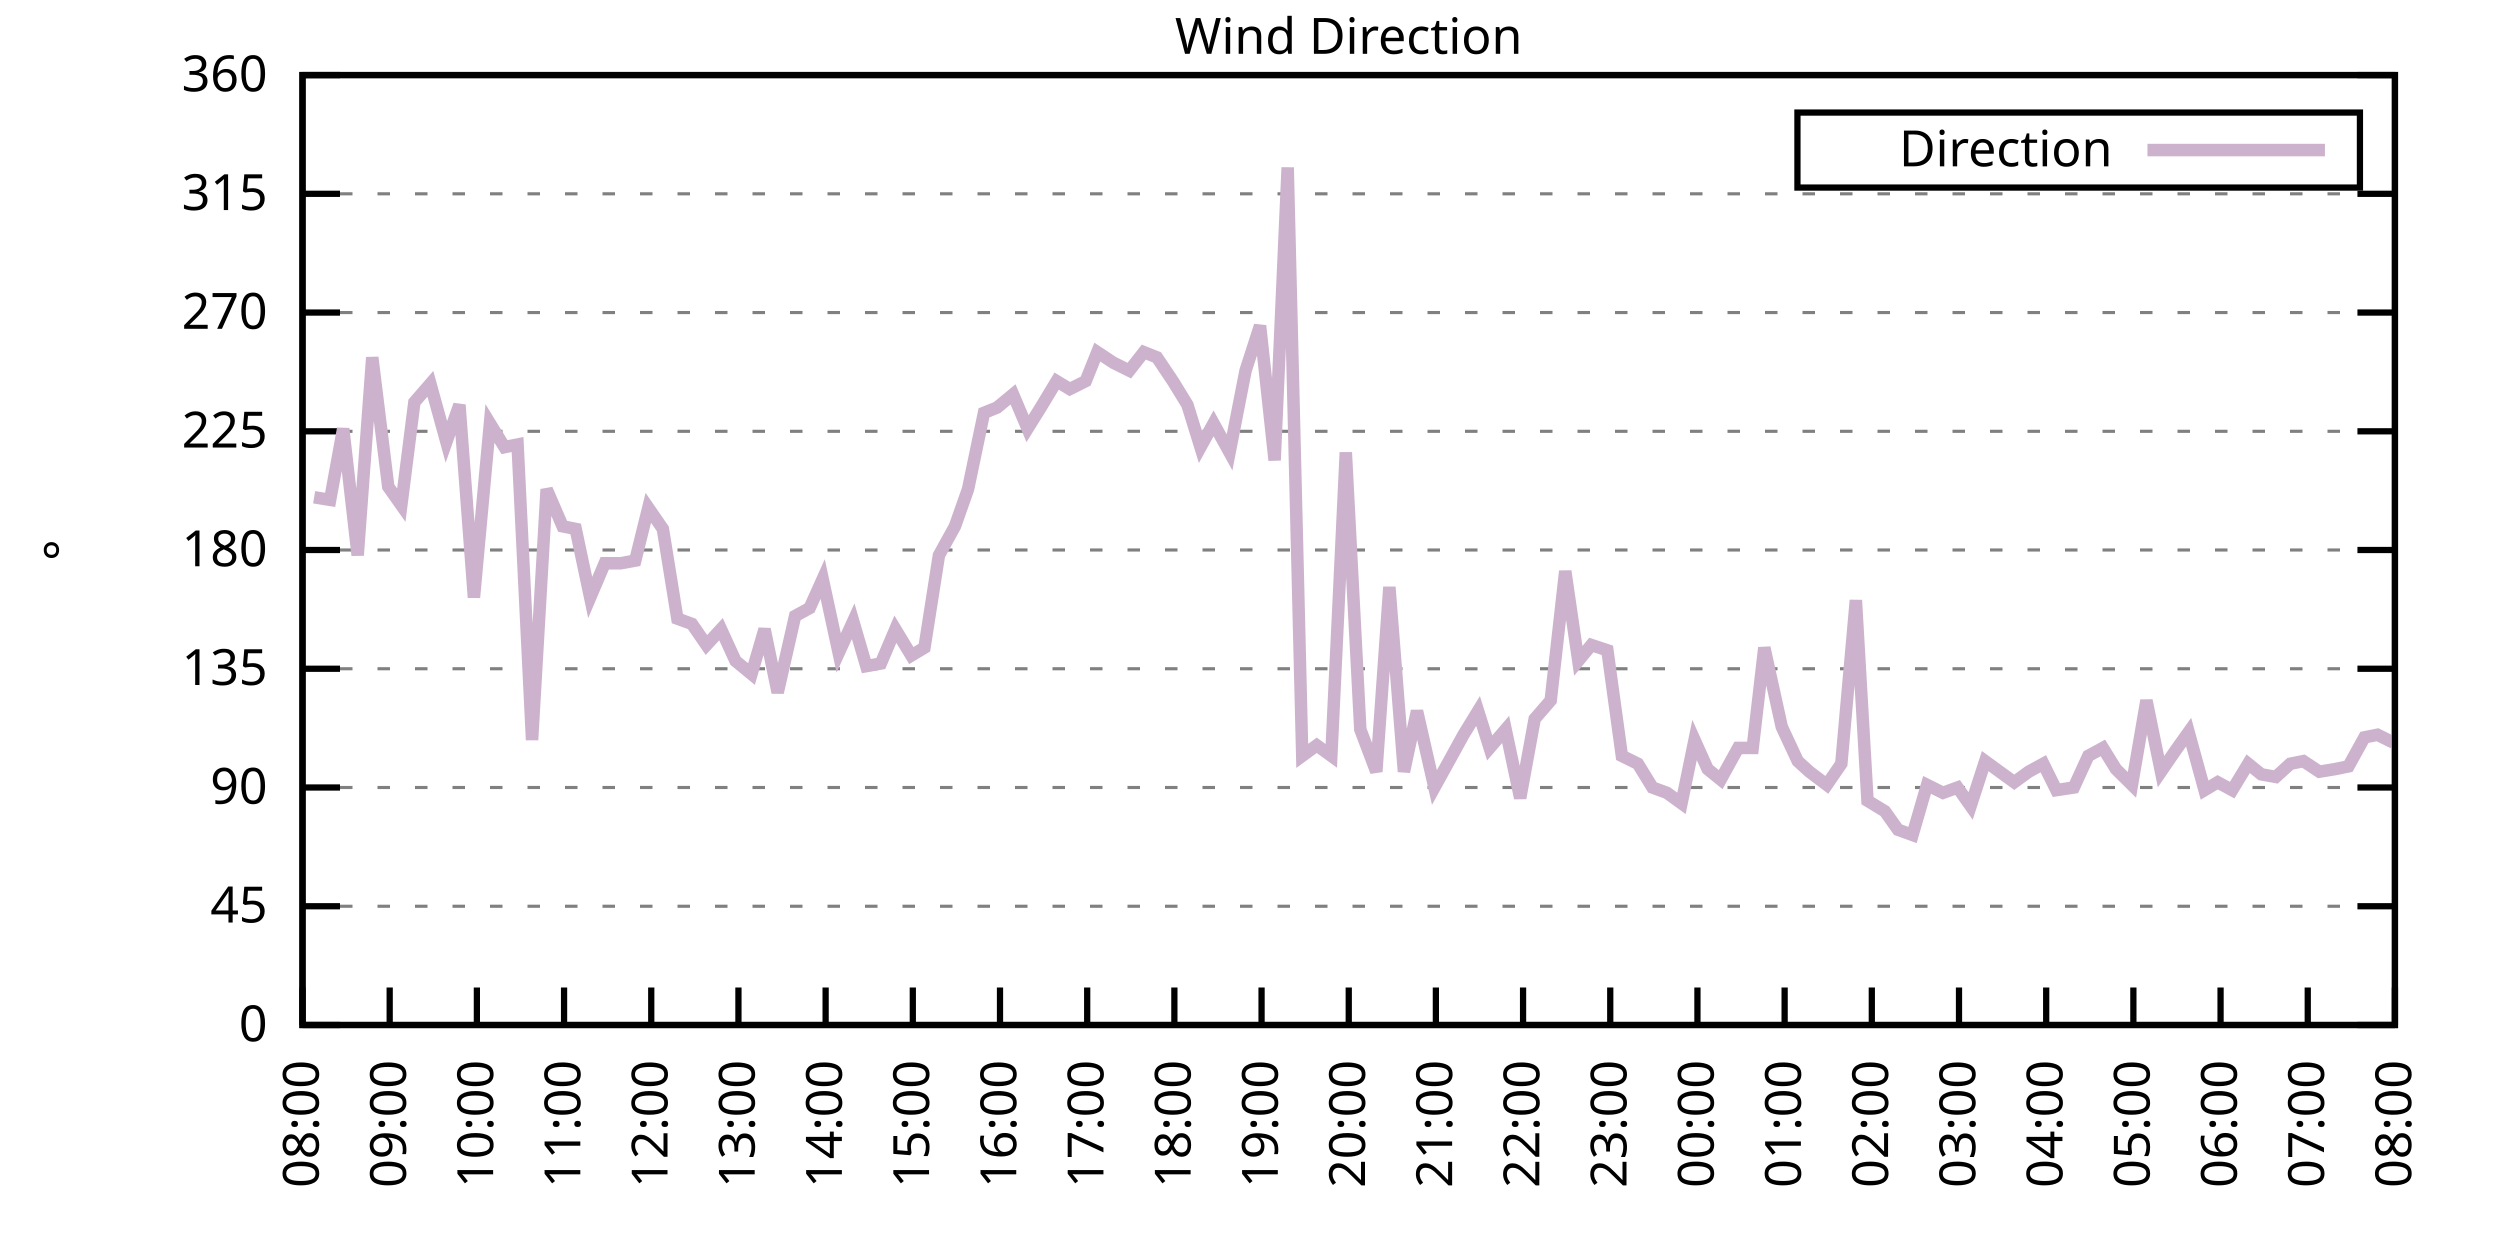
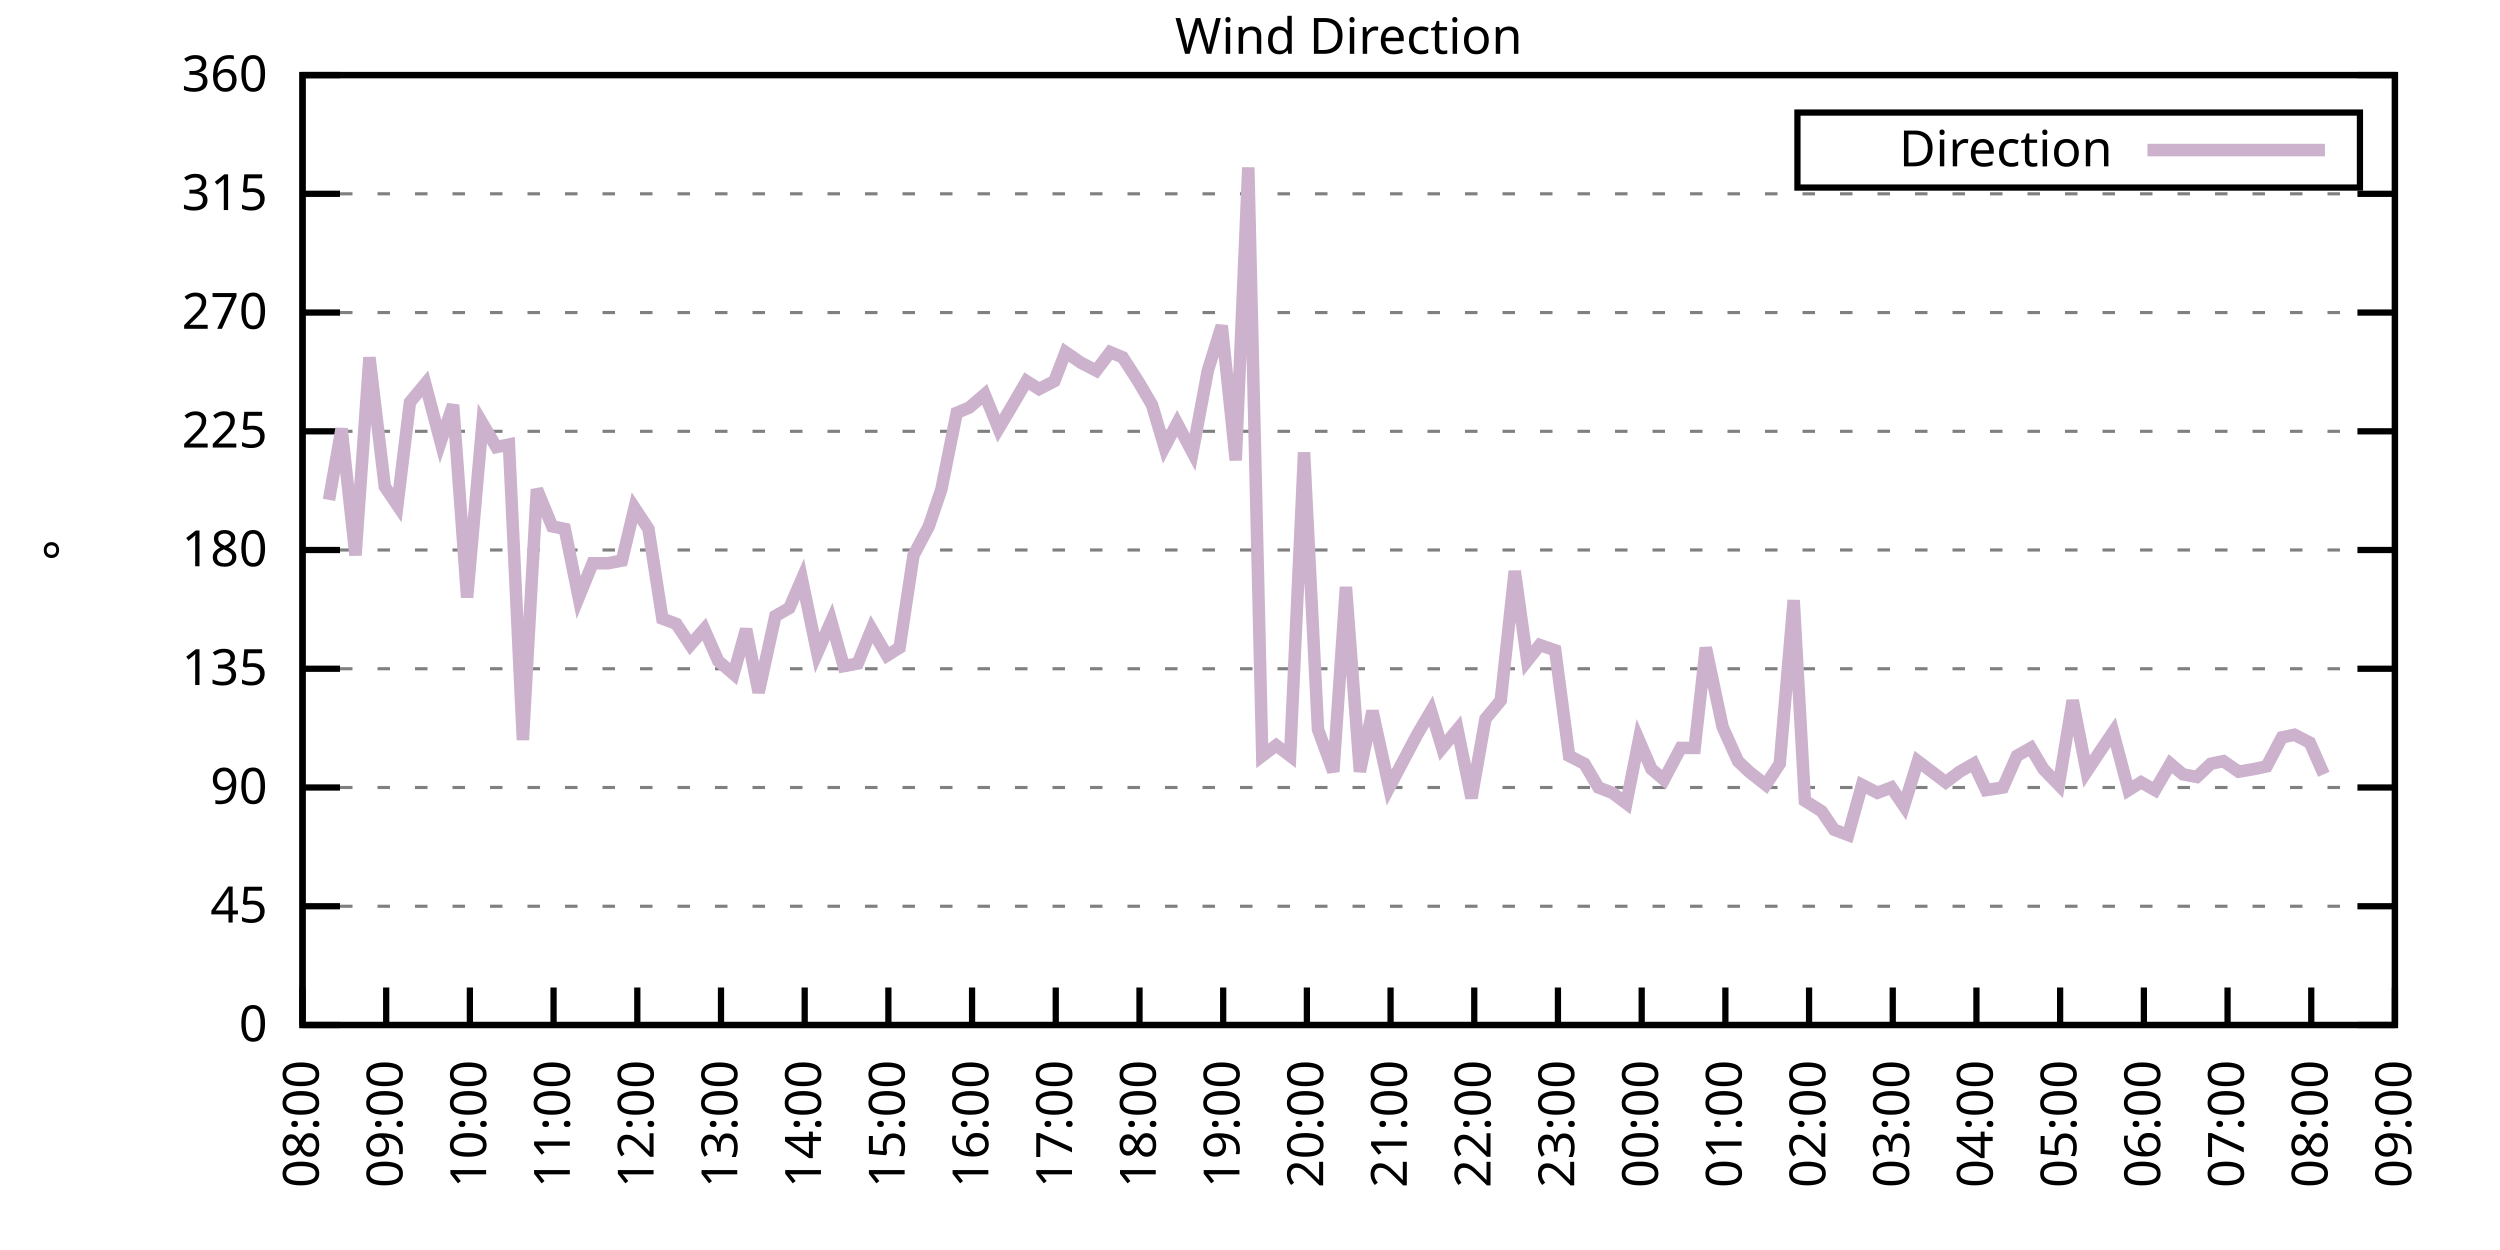
<svg xmlns="http://www.w3.org/2000/svg" xmlns:xlink="http://www.w3.org/1999/xlink" width="400" height="200" viewBox="0 0 400 200">
  <g id="gnuplot_canvas">
    <rect x="0" y="0" width="400" height="200" fill="none" />
    <defs>
      <circle id="gpDot" r="0.5" stroke-width="0.5" stroke="currentColor" />
      <path id="gpPt0" stroke-width="0.333" stroke="currentColor" d="M-1,0 h2 M0,-1 v2" />
      <path id="gpPt1" stroke-width="0.333" stroke="currentColor" d="M-1,-1 L1,1 M1,-1 L-1,1" />
      <path id="gpPt2" stroke-width="0.333" stroke="currentColor" d="M-1,0 L1,0 M0,-1 L0,1 M-1,-1 L1,1 M-1,1 L1,-1" />
      <rect id="gpPt3" stroke-width="0.333" stroke="currentColor" x="-1" y="-1" width="2" height="2" />
      <rect id="gpPt4" stroke-width="0.333" stroke="currentColor" fill="currentColor" x="-1" y="-1" width="2" height="2" />
      <circle id="gpPt5" stroke-width="0.333" stroke="currentColor" cx="0" cy="0" r="1" />
      <use xlink:href="#gpPt5" id="gpPt6" fill="currentColor" stroke="none" />
      <path id="gpPt7" stroke-width="0.333" stroke="currentColor" d="M0,-1.33 L-1.33,0.67 L1.33,0.67 z" />
      <use xlink:href="#gpPt7" id="gpPt8" fill="currentColor" stroke="none" />
      <use xlink:href="#gpPt7" id="gpPt9" stroke="currentColor" transform="rotate(180)" />
      <use xlink:href="#gpPt9" id="gpPt10" fill="currentColor" stroke="none" />
      <use xlink:href="#gpPt3" id="gpPt11" stroke="currentColor" transform="rotate(45)" />
      <use xlink:href="#gpPt11" id="gpPt12" fill="currentColor" stroke="none" />
      <path id="gpPt13" stroke-width="0.333" stroke="currentColor" d="M0,1.330 L1.265,0.411 L0.782,-1.067 L-0.782,-1.076 L-1.265,0.411 z" />
      <use xlink:href="#gpPt13" id="gpPt14" fill="currentColor" stroke="none" />
      <filter id="textbox" filterUnits="objectBoundingBox" x="0" y="0" height="1" width="1">
        <feFlood flood-color="white" flood-opacity="1" result="bgnd" />
        <feComposite in="SourceGraphic" in2="bgnd" operator="atop" />
      </filter>
      <filter id="greybox" filterUnits="objectBoundingBox" x="0" y="0" height="1" width="1">
        <feFlood flood-color="lightgrey" flood-opacity="1" result="grey" />
        <feComposite in="SourceGraphic" in2="grey" operator="atop" />
      </filter>
    </defs>
    <g fill="none" color="white" stroke="currentColor" stroke-width="1.00" stroke-linecap="butt" stroke-linejoin="miter">
</g>
    <g fill="none" color="black" stroke="currentColor" stroke-width="1.00" stroke-linecap="butt" stroke-linejoin="miter">
      <g stroke="none" shape-rendering="crispEdges">
        <polygon fill="rgb(255, 255, 255)" points="48.40,164.00 383.18,164.00 383.18,12.02 48.40,12.02 " />
      </g>
    </g>
    <g fill="none" color="black" stroke="currentColor" stroke-width="1.00" stroke-linecap="butt" stroke-linejoin="miter">
</g>
    <g fill="none" color="black" stroke="black" stroke-width="0.50" stroke-linecap="butt" stroke-linejoin="miter">
</g>
    <g fill="none" color="gray" stroke="currentColor" stroke-width="0.50" stroke-linecap="butt" stroke-linejoin="miter">
      <path stroke="gray" stroke-dasharray="2,4" class="gridline" d="M48.40,164.00 L383.19,164.00  " />
    </g>
    <g fill="none" color="gray" stroke="gray" stroke-width="1.00" stroke-linecap="butt" stroke-linejoin="miter">
</g>
    <g fill="none" color="black" stroke="currentColor" stroke-width="1.00" stroke-linecap="butt" stroke-linejoin="miter">
      <path stroke="black" d="M48.40,164.00 L54.40,164.00 M383.19,164.00 L377.19,164.00  " />
      <g transform="translate(42.80,166.60)" stroke="none" fill="black" font-family="Sans" font-size="8.00" text-anchor="end">
        <text>
          <tspan font-family="Sans"> 0</tspan>
        </text>
      </g>
    </g>
    <g fill="none" color="black" stroke="currentColor" stroke-width="1.00" stroke-linecap="butt" stroke-linejoin="miter">
</g>
    <g fill="none" color="black" stroke="black" stroke-width="0.50" stroke-linecap="butt" stroke-linejoin="miter">
</g>
    <g fill="none" color="gray" stroke="currentColor" stroke-width="0.50" stroke-linecap="butt" stroke-linejoin="miter">
      <path stroke="gray" stroke-dasharray="2,4" class="gridline" d="M48.40,145.00 L383.19,145.00  " />
    </g>
    <g fill="none" color="gray" stroke="gray" stroke-width="1.00" stroke-linecap="butt" stroke-linejoin="miter">
</g>
    <g fill="none" color="black" stroke="currentColor" stroke-width="1.00" stroke-linecap="butt" stroke-linejoin="miter">
      <path stroke="black" d="M48.40,145.00 L54.40,145.00 M383.19,145.00 L377.19,145.00  " />
      <g transform="translate(42.80,147.60)" stroke="none" fill="black" font-family="Sans" font-size="8.00" text-anchor="end">
        <text>
          <tspan font-family="Sans"> 45</tspan>
        </text>
      </g>
    </g>
    <g fill="none" color="black" stroke="currentColor" stroke-width="1.00" stroke-linecap="butt" stroke-linejoin="miter">
</g>
    <g fill="none" color="black" stroke="black" stroke-width="0.50" stroke-linecap="butt" stroke-linejoin="miter">
</g>
    <g fill="none" color="gray" stroke="currentColor" stroke-width="0.50" stroke-linecap="butt" stroke-linejoin="miter">
      <path stroke="gray" stroke-dasharray="2,4" class="gridline" d="M48.40,126.00 L383.19,126.00  " />
    </g>
    <g fill="none" color="gray" stroke="gray" stroke-width="1.00" stroke-linecap="butt" stroke-linejoin="miter">
</g>
    <g fill="none" color="black" stroke="currentColor" stroke-width="1.00" stroke-linecap="butt" stroke-linejoin="miter">
      <path stroke="black" d="M48.40,126.00 L54.40,126.00 M383.19,126.00 L377.19,126.00  " />
      <g transform="translate(42.80,128.60)" stroke="none" fill="black" font-family="Sans" font-size="8.00" text-anchor="end">
        <text>
          <tspan font-family="Sans"> 90</tspan>
        </text>
      </g>
    </g>
    <g fill="none" color="black" stroke="currentColor" stroke-width="1.00" stroke-linecap="butt" stroke-linejoin="miter">
</g>
    <g fill="none" color="black" stroke="black" stroke-width="0.50" stroke-linecap="butt" stroke-linejoin="miter">
</g>
    <g fill="none" color="gray" stroke="currentColor" stroke-width="0.50" stroke-linecap="butt" stroke-linejoin="miter">
      <path stroke="gray" stroke-dasharray="2,4" class="gridline" d="M48.40,107.00 L383.19,107.00  " />
    </g>
    <g fill="none" color="gray" stroke="gray" stroke-width="1.00" stroke-linecap="butt" stroke-linejoin="miter">
</g>
    <g fill="none" color="black" stroke="currentColor" stroke-width="1.00" stroke-linecap="butt" stroke-linejoin="miter">
      <path stroke="black" d="M48.40,107.00 L54.40,107.00 M383.19,107.00 L377.19,107.00  " />
      <g transform="translate(42.80,109.60)" stroke="none" fill="black" font-family="Sans" font-size="8.00" text-anchor="end">
        <text>
          <tspan font-family="Sans"> 135</tspan>
        </text>
      </g>
    </g>
    <g fill="none" color="black" stroke="currentColor" stroke-width="1.00" stroke-linecap="butt" stroke-linejoin="miter">
</g>
    <g fill="none" color="black" stroke="black" stroke-width="0.50" stroke-linecap="butt" stroke-linejoin="miter">
</g>
    <g fill="none" color="gray" stroke="currentColor" stroke-width="0.50" stroke-linecap="butt" stroke-linejoin="miter">
      <path stroke="gray" stroke-dasharray="2,4" class="gridline" d="M48.40,88.00 L383.19,88.00  " />
    </g>
    <g fill="none" color="gray" stroke="gray" stroke-width="1.00" stroke-linecap="butt" stroke-linejoin="miter">
</g>
    <g fill="none" color="black" stroke="currentColor" stroke-width="1.00" stroke-linecap="butt" stroke-linejoin="miter">
      <path stroke="black" d="M48.40,88.00 L54.40,88.00 M383.19,88.00 L377.19,88.00  " />
      <g transform="translate(42.80,90.60)" stroke="none" fill="black" font-family="Sans" font-size="8.00" text-anchor="end">
        <text>
          <tspan font-family="Sans"> 180</tspan>
        </text>
      </g>
    </g>
    <g fill="none" color="black" stroke="currentColor" stroke-width="1.00" stroke-linecap="butt" stroke-linejoin="miter">
</g>
    <g fill="none" color="black" stroke="black" stroke-width="0.50" stroke-linecap="butt" stroke-linejoin="miter">
</g>
    <g fill="none" color="gray" stroke="currentColor" stroke-width="0.50" stroke-linecap="butt" stroke-linejoin="miter">
      <path stroke="gray" stroke-dasharray="2,4" class="gridline" d="M48.40,69.01 L383.19,69.01  " />
    </g>
    <g fill="none" color="gray" stroke="gray" stroke-width="1.00" stroke-linecap="butt" stroke-linejoin="miter">
</g>
    <g fill="none" color="black" stroke="currentColor" stroke-width="1.00" stroke-linecap="butt" stroke-linejoin="miter">
      <path stroke="black" d="M48.40,69.01 L54.40,69.01 M383.19,69.01 L377.19,69.01  " />
      <g transform="translate(42.80,71.61)" stroke="none" fill="black" font-family="Sans" font-size="8.00" text-anchor="end">
        <text>
          <tspan font-family="Sans"> 225</tspan>
        </text>
      </g>
    </g>
    <g fill="none" color="black" stroke="currentColor" stroke-width="1.00" stroke-linecap="butt" stroke-linejoin="miter">
</g>
    <g fill="none" color="black" stroke="black" stroke-width="0.50" stroke-linecap="butt" stroke-linejoin="miter">
</g>
    <g fill="none" color="gray" stroke="currentColor" stroke-width="0.50" stroke-linecap="butt" stroke-linejoin="miter">
      <path stroke="gray" stroke-dasharray="2,4" class="gridline" d="M48.40,50.01 L383.19,50.01  " />
    </g>
    <g fill="none" color="gray" stroke="gray" stroke-width="1.00" stroke-linecap="butt" stroke-linejoin="miter">
</g>
    <g fill="none" color="black" stroke="currentColor" stroke-width="1.00" stroke-linecap="butt" stroke-linejoin="miter">
      <path stroke="black" d="M48.40,50.01 L54.40,50.01 M383.19,50.01 L377.19,50.01  " />
      <g transform="translate(42.80,52.61)" stroke="none" fill="black" font-family="Sans" font-size="8.00" text-anchor="end">
        <text>
          <tspan font-family="Sans"> 270</tspan>
        </text>
      </g>
    </g>
    <g fill="none" color="black" stroke="currentColor" stroke-width="1.00" stroke-linecap="butt" stroke-linejoin="miter">
</g>
    <g fill="none" color="black" stroke="black" stroke-width="0.50" stroke-linecap="butt" stroke-linejoin="miter">
</g>
    <g fill="none" color="gray" stroke="currentColor" stroke-width="0.50" stroke-linecap="butt" stroke-linejoin="miter">
      <path stroke="gray" stroke-dasharray="2,4" class="gridline" d="M48.40,31.01 L383.19,31.01  " />
    </g>
    <g fill="none" color="gray" stroke="gray" stroke-width="1.00" stroke-linecap="butt" stroke-linejoin="miter">
</g>
    <g fill="none" color="black" stroke="currentColor" stroke-width="1.00" stroke-linecap="butt" stroke-linejoin="miter">
      <path stroke="black" d="M48.40,31.01 L54.40,31.01 M383.19,31.01 L377.19,31.01  " />
      <g transform="translate(42.80,33.61)" stroke="none" fill="black" font-family="Sans" font-size="8.00" text-anchor="end">
        <text>
          <tspan font-family="Sans"> 315</tspan>
        </text>
      </g>
    </g>
    <g fill="none" color="black" stroke="currentColor" stroke-width="1.00" stroke-linecap="butt" stroke-linejoin="miter">
</g>
    <g fill="none" color="black" stroke="black" stroke-width="0.50" stroke-linecap="butt" stroke-linejoin="miter">
</g>
    <g fill="none" color="gray" stroke="currentColor" stroke-width="0.50" stroke-linecap="butt" stroke-linejoin="miter">
      <path stroke="gray" stroke-dasharray="2,4" class="gridline" d="M48.40,12.01 L383.19,12.01  " />
    </g>
    <g fill="none" color="gray" stroke="gray" stroke-width="1.00" stroke-linecap="butt" stroke-linejoin="miter">
</g>
    <g fill="none" color="black" stroke="currentColor" stroke-width="1.00" stroke-linecap="butt" stroke-linejoin="miter">
      <path stroke="black" d="M48.40,12.01 L54.40,12.01 M383.19,12.01 L377.19,12.01  " />
      <g transform="translate(42.80,14.61)" stroke="none" fill="black" font-family="Sans" font-size="8.00" text-anchor="end">
        <text>
          <tspan font-family="Sans"> 360</tspan>
        </text>
      </g>
    </g>
    <g fill="none" color="black" stroke="currentColor" stroke-width="1.00" stroke-linecap="butt" stroke-linejoin="miter">
      <path stroke="black" d="M48.40,164.00 L48.40,158.00  " />
      <g transform="translate(51.00,169.60) rotate(270.00)" stroke="none" fill="black" font-family="Sans" font-size="8.00" text-anchor="end">
        <text>
          <tspan font-family="Sans">08:00</tspan>
        </text>
      </g>
    </g>
    <g fill="none" color="black" stroke="currentColor" stroke-width="1.00" stroke-linecap="butt" stroke-linejoin="miter">
-       <path stroke="black" d="M62.35,164.00 L62.35,158.00  " />
-       <g transform="translate(64.95,169.60) rotate(270.00)" stroke="none" fill="black" font-family="Sans" font-size="8.00" text-anchor="end">
+       <path stroke="black" d="M61.79,164.00 L61.79,158.00  " />
+       <g transform="translate(64.39,169.60) rotate(270.00)" stroke="none" fill="black" font-family="Sans" font-size="8.00" text-anchor="end">
        <text>
          <tspan font-family="Sans">09:00</tspan>
        </text>
      </g>
    </g>
    <g fill="none" color="black" stroke="currentColor" stroke-width="1.00" stroke-linecap="butt" stroke-linejoin="miter">
-       <path stroke="black" d="M76.30,164.00 L76.30,158.00  " />
-       <g transform="translate(78.90,169.60) rotate(270.00)" stroke="none" fill="black" font-family="Sans" font-size="8.00" text-anchor="end">
+       <path stroke="black" d="M75.18,164.00 L75.18,158.00  " />
+       <g transform="translate(77.78,169.60) rotate(270.00)" stroke="none" fill="black" font-family="Sans" font-size="8.00" text-anchor="end">
        <text>
          <tspan font-family="Sans">10:00</tspan>
        </text>
      </g>
    </g>
    <g fill="none" color="black" stroke="currentColor" stroke-width="1.00" stroke-linecap="butt" stroke-linejoin="miter">
-       <path stroke="black" d="M90.25,164.00 L90.25,158.00  " />
-       <g transform="translate(92.85,169.60) rotate(270.00)" stroke="none" fill="black" font-family="Sans" font-size="8.00" text-anchor="end">
+       <path stroke="black" d="M88.57,164.00 L88.57,158.00  " />
+       <g transform="translate(91.17,169.60) rotate(270.00)" stroke="none" fill="black" font-family="Sans" font-size="8.00" text-anchor="end">
        <text>
          <tspan font-family="Sans">11:00</tspan>
        </text>
      </g>
    </g>
    <g fill="none" color="black" stroke="currentColor" stroke-width="1.00" stroke-linecap="butt" stroke-linejoin="miter">
-       <path stroke="black" d="M104.20,164.00 L104.20,158.00  " />
-       <g transform="translate(106.80,169.60) rotate(270.00)" stroke="none" fill="black" font-family="Sans" font-size="8.00" text-anchor="end">
+       <path stroke="black" d="M101.97,164.00 L101.97,158.00  " />
+       <g transform="translate(104.57,169.60) rotate(270.00)" stroke="none" fill="black" font-family="Sans" font-size="8.00" text-anchor="end">
        <text>
          <tspan font-family="Sans">12:00</tspan>
        </text>
      </g>
    </g>
    <g fill="none" color="black" stroke="currentColor" stroke-width="1.00" stroke-linecap="butt" stroke-linejoin="miter">
-       <path stroke="black" d="M118.15,164.00 L118.15,158.00  " />
-       <g transform="translate(120.75,169.60) rotate(270.00)" stroke="none" fill="black" font-family="Sans" font-size="8.00" text-anchor="end">
+       <path stroke="black" d="M115.36,164.00 L115.36,158.00  " />
+       <g transform="translate(117.96,169.60) rotate(270.00)" stroke="none" fill="black" font-family="Sans" font-size="8.00" text-anchor="end">
        <text>
          <tspan font-family="Sans">13:00</tspan>
        </text>
      </g>
    </g>
    <g fill="none" color="black" stroke="currentColor" stroke-width="1.00" stroke-linecap="butt" stroke-linejoin="miter">
-       <path stroke="black" d="M132.10,164.00 L132.10,158.00  " />
-       <g transform="translate(134.70,169.60) rotate(270.00)" stroke="none" fill="black" font-family="Sans" font-size="8.00" text-anchor="end">
+       <path stroke="black" d="M128.75,164.00 L128.75,158.00  " />
+       <g transform="translate(131.35,169.60) rotate(270.00)" stroke="none" fill="black" font-family="Sans" font-size="8.00" text-anchor="end">
        <text>
          <tspan font-family="Sans">14:00</tspan>
        </text>
      </g>
    </g>
    <g fill="none" color="black" stroke="currentColor" stroke-width="1.00" stroke-linecap="butt" stroke-linejoin="miter">
-       <path stroke="black" d="M146.05,164.00 L146.05,158.00  " />
-       <g transform="translate(148.65,169.60) rotate(270.00)" stroke="none" fill="black" font-family="Sans" font-size="8.00" text-anchor="end">
+       <path stroke="black" d="M142.14,164.00 L142.14,158.00  " />
+       <g transform="translate(144.74,169.60) rotate(270.00)" stroke="none" fill="black" font-family="Sans" font-size="8.00" text-anchor="end">
        <text>
          <tspan font-family="Sans">15:00</tspan>
        </text>
      </g>
    </g>
    <g fill="none" color="black" stroke="currentColor" stroke-width="1.00" stroke-linecap="butt" stroke-linejoin="miter">
-       <path stroke="black" d="M160.00,164.00 L160.00,158.00  " />
-       <g transform="translate(162.60,169.60) rotate(270.00)" stroke="none" fill="black" font-family="Sans" font-size="8.00" text-anchor="end">
+       <path stroke="black" d="M155.53,164.00 L155.53,158.00  " />
+       <g transform="translate(158.13,169.60) rotate(270.00)" stroke="none" fill="black" font-family="Sans" font-size="8.00" text-anchor="end">
        <text>
          <tspan font-family="Sans">16:00</tspan>
        </text>
      </g>
    </g>
    <g fill="none" color="black" stroke="currentColor" stroke-width="1.00" stroke-linecap="butt" stroke-linejoin="miter">
-       <path stroke="black" d="M173.95,164.00 L173.95,158.00  " />
-       <g transform="translate(176.55,169.60) rotate(270.00)" stroke="none" fill="black" font-family="Sans" font-size="8.00" text-anchor="end">
+       <path stroke="black" d="M168.92,164.00 L168.92,158.00  " />
+       <g transform="translate(171.52,169.60) rotate(270.00)" stroke="none" fill="black" font-family="Sans" font-size="8.00" text-anchor="end">
        <text>
          <tspan font-family="Sans">17:00</tspan>
        </text>
      </g>
    </g>
    <g fill="none" color="black" stroke="currentColor" stroke-width="1.00" stroke-linecap="butt" stroke-linejoin="miter">
-       <path stroke="black" d="M187.90,164.00 L187.90,158.00  " />
-       <g transform="translate(190.50,169.60) rotate(270.00)" stroke="none" fill="black" font-family="Sans" font-size="8.00" text-anchor="end">
+       <path stroke="black" d="M182.32,164.00 L182.32,158.00  " />
+       <g transform="translate(184.92,169.60) rotate(270.00)" stroke="none" fill="black" font-family="Sans" font-size="8.00" text-anchor="end">
        <text>
          <tspan font-family="Sans">18:00</tspan>
        </text>
      </g>
    </g>
    <g fill="none" color="black" stroke="currentColor" stroke-width="1.00" stroke-linecap="butt" stroke-linejoin="miter">
-       <path stroke="black" d="M201.85,164.00 L201.85,158.00  " />
-       <g transform="translate(204.45,169.60) rotate(270.00)" stroke="none" fill="black" font-family="Sans" font-size="8.00" text-anchor="end">
+       <path stroke="black" d="M195.71,164.00 L195.71,158.00  " />
+       <g transform="translate(198.31,169.60) rotate(270.00)" stroke="none" fill="black" font-family="Sans" font-size="8.00" text-anchor="end">
        <text>
          <tspan font-family="Sans">19:00</tspan>
        </text>
      </g>
    </g>
    <g fill="none" color="black" stroke="currentColor" stroke-width="1.00" stroke-linecap="butt" stroke-linejoin="miter">
-       <path stroke="black" d="M215.80,164.00 L215.80,158.00  " />
-       <g transform="translate(218.40,169.60) rotate(270.00)" stroke="none" fill="black" font-family="Sans" font-size="8.00" text-anchor="end">
+       <path stroke="black" d="M209.10,164.00 L209.10,158.00  " />
+       <g transform="translate(211.70,169.60) rotate(270.00)" stroke="none" fill="black" font-family="Sans" font-size="8.00" text-anchor="end">
        <text>
          <tspan font-family="Sans">20:00</tspan>
        </text>
      </g>
    </g>
    <g fill="none" color="black" stroke="currentColor" stroke-width="1.00" stroke-linecap="butt" stroke-linejoin="miter">
-       <path stroke="black" d="M229.74,164.00 L229.74,158.00  " />
-       <g transform="translate(232.34,169.60) rotate(270.00)" stroke="none" fill="black" font-family="Sans" font-size="8.00" text-anchor="end">
+       <path stroke="black" d="M222.49,164.00 L222.49,158.00  " />
+       <g transform="translate(225.09,169.60) rotate(270.00)" stroke="none" fill="black" font-family="Sans" font-size="8.00" text-anchor="end">
        <text>
          <tspan font-family="Sans">21:00</tspan>
        </text>
      </g>
    </g>
    <g fill="none" color="black" stroke="currentColor" stroke-width="1.00" stroke-linecap="butt" stroke-linejoin="miter">
-       <path stroke="black" d="M243.69,164.00 L243.69,158.00  " />
-       <g transform="translate(246.29,169.60) rotate(270.00)" stroke="none" fill="black" font-family="Sans" font-size="8.00" text-anchor="end">
+       <path stroke="black" d="M235.88,164.00 L235.88,158.00  " />
+       <g transform="translate(238.48,169.60) rotate(270.00)" stroke="none" fill="black" font-family="Sans" font-size="8.00" text-anchor="end">
        <text>
          <tspan font-family="Sans">22:00</tspan>
        </text>
      </g>
    </g>
    <g fill="none" color="black" stroke="currentColor" stroke-width="1.00" stroke-linecap="butt" stroke-linejoin="miter">
-       <path stroke="black" d="M257.64,164.00 L257.64,158.00  " />
-       <g transform="translate(260.24,169.60) rotate(270.00)" stroke="none" fill="black" font-family="Sans" font-size="8.00" text-anchor="end">
+       <path stroke="black" d="M249.27,164.00 L249.27,158.00  " />
+       <g transform="translate(251.87,169.60) rotate(270.00)" stroke="none" fill="black" font-family="Sans" font-size="8.00" text-anchor="end">
        <text>
          <tspan font-family="Sans">23:00</tspan>
        </text>
      </g>
    </g>
    <g fill="none" color="black" stroke="currentColor" stroke-width="1.00" stroke-linecap="butt" stroke-linejoin="miter">
-       <path stroke="black" d="M271.59,164.00 L271.59,158.00  " />
-       <g transform="translate(274.19,169.60) rotate(270.00)" stroke="none" fill="black" font-family="Sans" font-size="8.00" text-anchor="end">
+       <path stroke="black" d="M262.67,164.00 L262.67,158.00  " />
+       <g transform="translate(265.27,169.60) rotate(270.00)" stroke="none" fill="black" font-family="Sans" font-size="8.00" text-anchor="end">
        <text>
          <tspan font-family="Sans">00:00</tspan>
        </text>
      </g>
    </g>
    <g fill="none" color="black" stroke="currentColor" stroke-width="1.00" stroke-linecap="butt" stroke-linejoin="miter">
-       <path stroke="black" d="M285.54,164.00 L285.54,158.00  " />
-       <g transform="translate(288.14,169.60) rotate(270.00)" stroke="none" fill="black" font-family="Sans" font-size="8.00" text-anchor="end">
+       <path stroke="black" d="M276.06,164.00 L276.06,158.00  " />
+       <g transform="translate(278.66,169.60) rotate(270.00)" stroke="none" fill="black" font-family="Sans" font-size="8.00" text-anchor="end">
        <text>
          <tspan font-family="Sans">01:00</tspan>
        </text>
      </g>
    </g>
    <g fill="none" color="black" stroke="currentColor" stroke-width="1.00" stroke-linecap="butt" stroke-linejoin="miter">
-       <path stroke="black" d="M299.49,164.00 L299.49,158.00  " />
-       <g transform="translate(302.09,169.60) rotate(270.00)" stroke="none" fill="black" font-family="Sans" font-size="8.00" text-anchor="end">
+       <path stroke="black" d="M289.45,164.00 L289.45,158.00  " />
+       <g transform="translate(292.05,169.60) rotate(270.00)" stroke="none" fill="black" font-family="Sans" font-size="8.00" text-anchor="end">
        <text>
          <tspan font-family="Sans">02:00</tspan>
        </text>
      </g>
    </g>
    <g fill="none" color="black" stroke="currentColor" stroke-width="1.00" stroke-linecap="butt" stroke-linejoin="miter">
-       <path stroke="black" d="M313.44,164.00 L313.44,158.00  " />
-       <g transform="translate(316.04,169.60) rotate(270.00)" stroke="none" fill="black" font-family="Sans" font-size="8.00" text-anchor="end">
+       <path stroke="black" d="M302.84,164.00 L302.84,158.00  " />
+       <g transform="translate(305.44,169.60) rotate(270.00)" stroke="none" fill="black" font-family="Sans" font-size="8.00" text-anchor="end">
        <text>
          <tspan font-family="Sans">03:00</tspan>
        </text>
      </g>
    </g>
    <g fill="none" color="black" stroke="currentColor" stroke-width="1.00" stroke-linecap="butt" stroke-linejoin="miter">
-       <path stroke="black" d="M327.39,164.00 L327.39,158.00  " />
-       <g transform="translate(329.99,169.60) rotate(270.00)" stroke="none" fill="black" font-family="Sans" font-size="8.00" text-anchor="end">
+       <path stroke="black" d="M316.23,164.00 L316.23,158.00  " />
+       <g transform="translate(318.83,169.60) rotate(270.00)" stroke="none" fill="black" font-family="Sans" font-size="8.00" text-anchor="end">
        <text>
          <tspan font-family="Sans">04:00</tspan>
        </text>
      </g>
    </g>
    <g fill="none" color="black" stroke="currentColor" stroke-width="1.00" stroke-linecap="butt" stroke-linejoin="miter">
-       <path stroke="black" d="M341.34,164.00 L341.34,158.00  " />
-       <g transform="translate(343.94,169.60) rotate(270.00)" stroke="none" fill="black" font-family="Sans" font-size="8.00" text-anchor="end">
+       <path stroke="black" d="M329.62,164.00 L329.62,158.00  " />
+       <g transform="translate(332.22,169.60) rotate(270.00)" stroke="none" fill="black" font-family="Sans" font-size="8.00" text-anchor="end">
        <text>
          <tspan font-family="Sans">05:00</tspan>
        </text>
      </g>
    </g>
    <g fill="none" color="black" stroke="currentColor" stroke-width="1.00" stroke-linecap="butt" stroke-linejoin="miter">
-       <path stroke="black" d="M355.29,164.00 L355.29,158.00  " />
-       <g transform="translate(357.89,169.60) rotate(270.00)" stroke="none" fill="black" font-family="Sans" font-size="8.00" text-anchor="end">
+       <path stroke="black" d="M343.02,164.00 L343.02,158.00  " />
+       <g transform="translate(345.62,169.60) rotate(270.00)" stroke="none" fill="black" font-family="Sans" font-size="8.00" text-anchor="end">
        <text>
          <tspan font-family="Sans">06:00</tspan>
        </text>
      </g>
    </g>
    <g fill="none" color="black" stroke="currentColor" stroke-width="1.00" stroke-linecap="butt" stroke-linejoin="miter">
-       <path stroke="black" d="M369.24,164.00 L369.24,158.00  " />
-       <g transform="translate(371.84,169.60) rotate(270.00)" stroke="none" fill="black" font-family="Sans" font-size="8.00" text-anchor="end">
+       <path stroke="black" d="M356.41,164.00 L356.41,158.00  " />
+       <g transform="translate(359.01,169.60) rotate(270.00)" stroke="none" fill="black" font-family="Sans" font-size="8.00" text-anchor="end">
        <text>
          <tspan font-family="Sans">07:00</tspan>
+         </text>
+       </g>
+     </g>
+     <g fill="none" color="black" stroke="currentColor" stroke-width="1.00" stroke-linecap="butt" stroke-linejoin="miter">
+       <path stroke="black" d="M369.80,164.00 L369.80,158.00  " />
+       <g transform="translate(372.40,169.60) rotate(270.00)" stroke="none" fill="black" font-family="Sans" font-size="8.00" text-anchor="end">
+         <text>
+           <tspan font-family="Sans">08:00</tspan>
        </text>
      </g>
    </g>
    <g fill="none" color="black" stroke="currentColor" stroke-width="1.00" stroke-linecap="butt" stroke-linejoin="miter">
      <path stroke="black" d="M383.19,164.00 L383.19,158.00  " />
      <g transform="translate(385.79,169.60) rotate(270.00)" stroke="none" fill="black" font-family="Sans" font-size="8.00" text-anchor="end">
        <text>
-           <tspan font-family="Sans">08:00</tspan>
+           <tspan font-family="Sans">09:00</tspan>
        </text>
      </g>
    </g>
    <g fill="none" color="black" stroke="currentColor" stroke-width="1.00" stroke-linecap="butt" stroke-linejoin="miter">
</g>
    <g fill="none" color="black" stroke="currentColor" stroke-width="1.00" stroke-linecap="butt" stroke-linejoin="miter">
      <path stroke="black" d="M48.40,12.01 L48.40,164.00 L383.19,164.00 L383.19,12.01 L48.40,12.01 Z  " />
    </g>
    <g fill="none" color="black" stroke="currentColor" stroke-width="1.00" stroke-linecap="butt" stroke-linejoin="miter">
</g>
    <g fill="none" color="black" stroke="currentColor" stroke-width="1.00" stroke-linecap="butt" stroke-linejoin="miter">
      <path stroke="black" d="M287.59,30.01 L287.59,18.01 L377.59,18.01 L377.59,30.01 L287.59,30.01 Z  " />
    </g>
    <g id="Wind_direction_plot_1">
      <g fill="none" color="white" stroke="black" stroke-width="2.00" stroke-linecap="butt" stroke-linejoin="miter">
</g>
      <g fill="none" color="black" stroke="currentColor" stroke-width="2.00" stroke-linecap="butt" stroke-linejoin="miter">
        <g transform="translate(337.99,26.61)" stroke="none" fill="black" font-family="Sans" font-size="8.00" text-anchor="end">
          <text>
            <tspan font-family="Sans">Direction</tspan>
          </text>
        </g>
      </g>
      <g fill="none" color="black" stroke="currentColor" stroke-width="2.00" stroke-linecap="butt" stroke-linejoin="miter">
-         <path stroke="rgb(204, 178, 204)" d="M343.59,24.01 L371.99,24.01 M50.26,79.56 L52.82,79.98 L54.91,68.58 L57.23,88.85 L59.56,57.18 L62.12,77.87   L64.21,80.83 L66.30,64.36 L68.86,61.41 L71.42,70.70 L73.51,64.78 L75.83,95.60 L78.39,67.74 L80.72,71.54   L82.81,71.12 L85.13,118.40 L87.46,78.29 L90.02,84.21 L92.11,84.63 L94.43,95.60 L96.76,90.12 L99.32,90.12   L101.64,89.69 L103.73,81.25 L106.06,84.63 L108.38,98.98 L110.71,99.83 L113.03,103.20 L115.36,100.67 L117.68,105.74   L120.24,107.85 L122.33,100.67 L124.43,110.80 L127.22,98.56 L129.54,97.29 L131.63,92.65 L134.19,104.47 L136.51,99.40   L138.61,106.58 L140.93,106.16 L143.26,100.67 L145.81,104.89 L147.91,103.63 L150.23,88.85 L152.79,84.21 L154.88,78.29   L157.44,66.05 L159.53,65.21 L162.09,63.10 L164.41,68.58 L166.51,65.21 L169.06,60.98 L171.16,62.25 L173.71,60.98   L175.57,56.34 L178.13,58.03 L180.69,59.30 L183.01,56.34 L185.11,57.18 L187.66,60.98 L189.99,64.78 L192.08,71.54   L194.17,67.74 L196.73,72.38 L199.29,59.30 L201.61,52.12 L203.94,73.65 L206.03,26.79 L208.36,120.94 L210.68,119.25   L213.01,120.94 L215.33,72.38 L217.65,116.71 L220.21,123.47 L222.30,93.92 L224.63,123.47 L226.72,113.76 L229.51,126.00   L231.84,121.78 L234.16,117.56 L236.49,113.76 L238.35,119.67 L240.90,116.71 L243.23,127.69 L245.55,115.03 L248.11,112.07   L250.44,91.38 L252.53,105.74 L254.62,103.20 L257.18,104.05 L259.50,120.94 L262.06,122.20 L264.39,126.00 L266.71,126.85   L269.04,128.54 L271.13,118.40 L273.22,123.05 L275.31,124.74 L278.10,119.67 L280.43,119.67 L282.29,103.63 L285.08,116.29   L287.64,121.78 L289.50,123.47 L292.29,125.58 L294.61,122.20 L296.94,96.03 L298.80,128.11 L301.58,129.80 L303.68,132.76   L306.00,133.60 L308.33,125.58 L310.88,126.85 L313.21,126.00 L315.30,128.96 L317.63,121.78 L319.95,123.47 L322.28,125.16   L324.60,123.47 L326.93,122.20 L329.02,126.42 L331.81,126.00 L334.13,120.94 L336.46,119.67 L338.55,123.05 L341.11,125.58   L343.43,112.07 L345.76,123.47 L348.08,120.09 L350.18,117.14 L352.73,126.42 L354.83,125.16 L357.15,126.42 L359.71,122.20   L361.80,123.89 L364.13,124.31 L366.45,122.20 L368.54,121.78 L371.10,123.47 L373.66,123.05 L375.75,122.62 L378.31,117.98   L380.40,117.56 L382.96,118.83  " />
+         <path stroke="rgb(204, 178, 204)" d="M343.59,24.01 L371.99,24.01 M52.64,79.98 L54.65,68.58 L56.88,88.85 L59.11,57.18 L61.57,77.87 L63.58,80.83   L65.59,64.36 L68.04,61.41 L70.50,70.70 L72.50,64.78 L74.74,95.60 L77.19,67.74 L79.42,71.54 L81.43,71.12   L83.66,118.40 L85.90,78.29 L88.35,84.21 L90.36,84.63 L92.59,95.60 L94.82,90.12 L97.28,90.12 L99.51,89.69   L101.52,81.25 L103.75,84.63 L105.98,98.98 L108.22,99.83 L110.45,103.20 L112.68,100.67 L114.91,105.74 L117.37,107.85   L119.38,100.67 L121.38,110.80 L124.06,98.56 L126.29,97.29 L128.30,92.65 L130.76,104.47 L132.99,99.40 L135.00,106.58   L137.23,106.16 L139.46,100.67 L141.92,104.89 L143.93,103.63 L146.16,88.85 L148.61,84.21 L150.62,78.29 L153.08,66.05   L155.09,65.21 L157.54,63.10 L159.77,68.58 L161.78,65.21 L164.24,60.98 L166.25,62.25 L168.70,60.98 L170.49,56.34   L172.94,58.03 L175.40,59.30 L177.63,56.34 L179.64,57.18 L182.09,60.98 L184.32,64.78 L186.33,71.54 L188.34,67.74   L190.80,72.38 L193.25,59.30 L195.48,52.12 L197.72,73.65 L199.73,26.79 L201.96,120.94 L204.19,119.25 L206.42,120.94   L208.65,72.38 L210.88,116.71 L213.34,123.47 L215.35,93.92 L217.58,123.47 L219.59,113.76 L222.27,126.00 L224.50,121.78   L226.73,117.56 L228.96,113.76 L230.75,119.67 L233.20,116.71 L235.44,127.69 L237.67,115.03 L240.12,112.07 L242.36,91.38   L244.36,105.74 L246.37,103.20 L248.83,104.05 L251.06,120.94 L253.51,122.20 L255.75,126.00 L257.98,126.85 L260.21,128.54   L262.22,118.40 L264.23,123.05 L266.24,124.74 L268.92,119.67 L271.15,119.67 L272.93,103.63 L275.61,116.29 L278.07,121.78   L279.85,123.47 L282.53,125.58 L284.76,122.20 L286.99,96.03 L288.78,128.11 L291.46,129.80 L293.47,132.76 L295.70,133.60   L297.93,125.58 L300.39,126.85 L302.62,126.00 L304.63,128.96 L306.86,121.78 L309.09,123.47 L311.32,125.16 L313.55,123.47   L315.79,122.20 L317.79,126.42 L320.47,126.00 L322.70,120.94 L324.94,119.67 L326.95,123.05 L329.40,125.58 L331.63,112.07   L333.86,123.47 L336.10,120.09 L338.10,117.14 L340.56,126.42 L342.57,125.16 L344.80,126.42 L347.26,122.20 L349.26,123.89   L351.50,124.31 L353.73,122.20 L355.74,121.78 L358.19,123.47 L360.65,123.05 L362.66,122.62 L365.11,117.98 L367.12,117.56   L369.58,118.83 L371.81,123.89  " />
      </g>
    </g>
    <g fill="none" color="black" stroke="currentColor" stroke-width="2.00" stroke-linecap="butt" stroke-linejoin="miter">
</g>
    <g fill="none" color="black" stroke="black" stroke-width="1.00" stroke-linecap="butt" stroke-linejoin="miter">
</g>
    <g fill="none" color="black" stroke="currentColor" stroke-width="1.00" stroke-linecap="butt" stroke-linejoin="miter">
      <path stroke="black" d="M48.40,12.01 L48.40,164.00 L383.19,164.00 L383.19,12.01 L48.40,12.01 Z  " />
      <g transform="translate(12.80,88.01) rotate(270.00)" stroke="none" fill="black" font-family="Sans" font-size="8.00" text-anchor="middle">
        <text>
          <tspan font-family="Sans">°</tspan>
        </text>
      </g>
    </g>
    <g fill="none" color="black" stroke="currentColor" stroke-width="1.00" stroke-linecap="butt" stroke-linejoin="miter">
</g>
    <g fill="none" color="black" stroke="currentColor" stroke-width="1.00" stroke-linecap="butt" stroke-linejoin="miter">
      <g transform="translate(215.79,8.61)" stroke="none" fill="black" font-family="Sans" font-size="8.00" text-anchor="middle">
        <text>
          <tspan font-family="Sans">Wind Direction</tspan>
        </text>
      </g>
    </g>
    <g fill="none" color="black" stroke="currentColor" stroke-width="1.00" stroke-linecap="butt" stroke-linejoin="miter">
</g>
  </g>
</svg>
